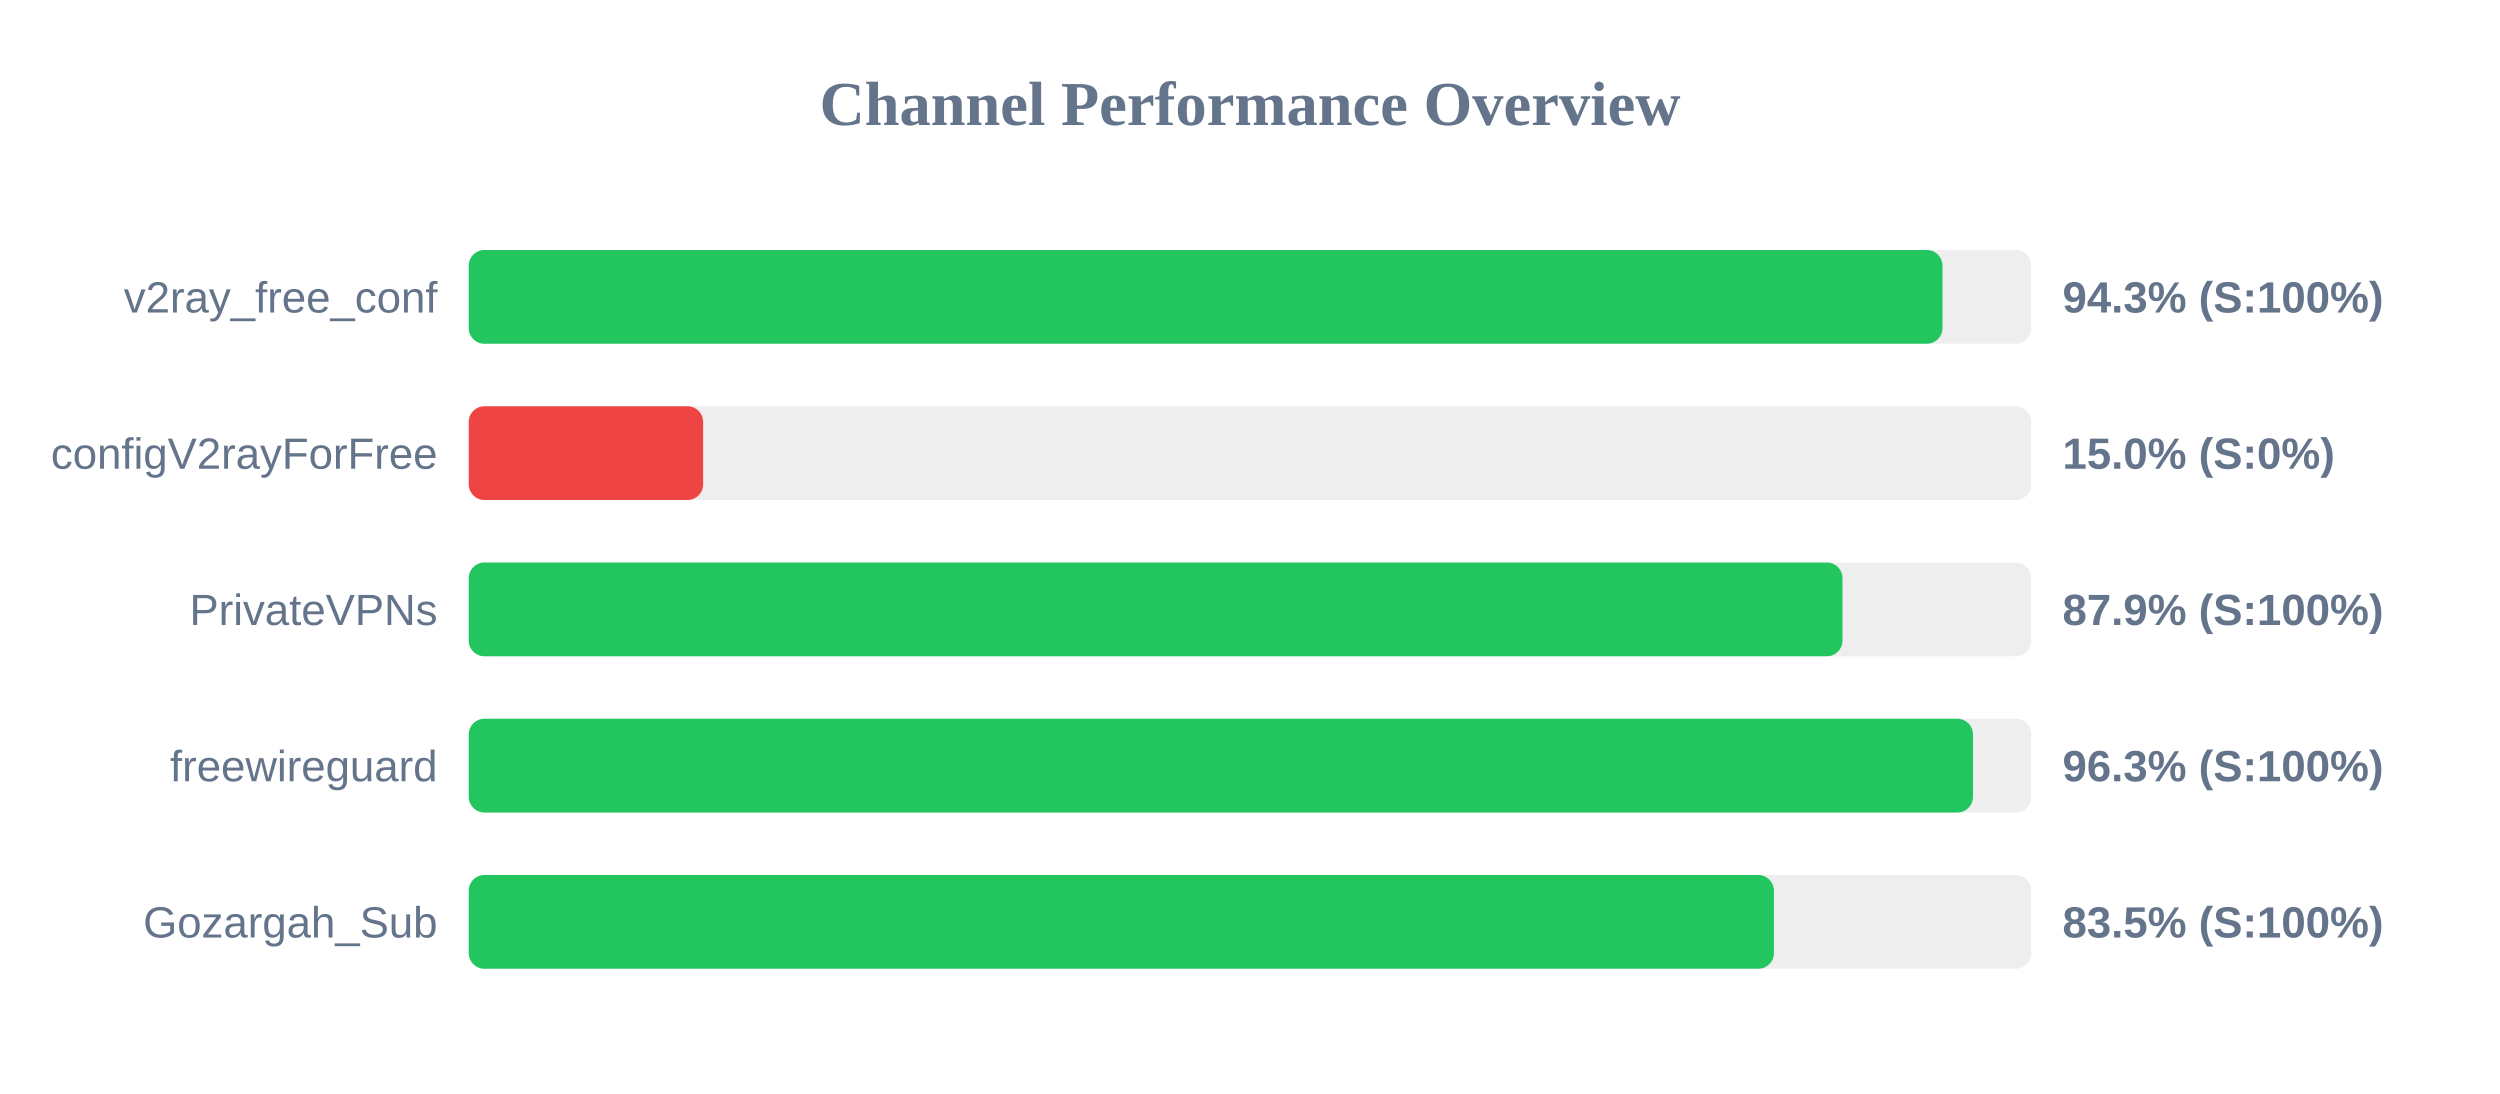
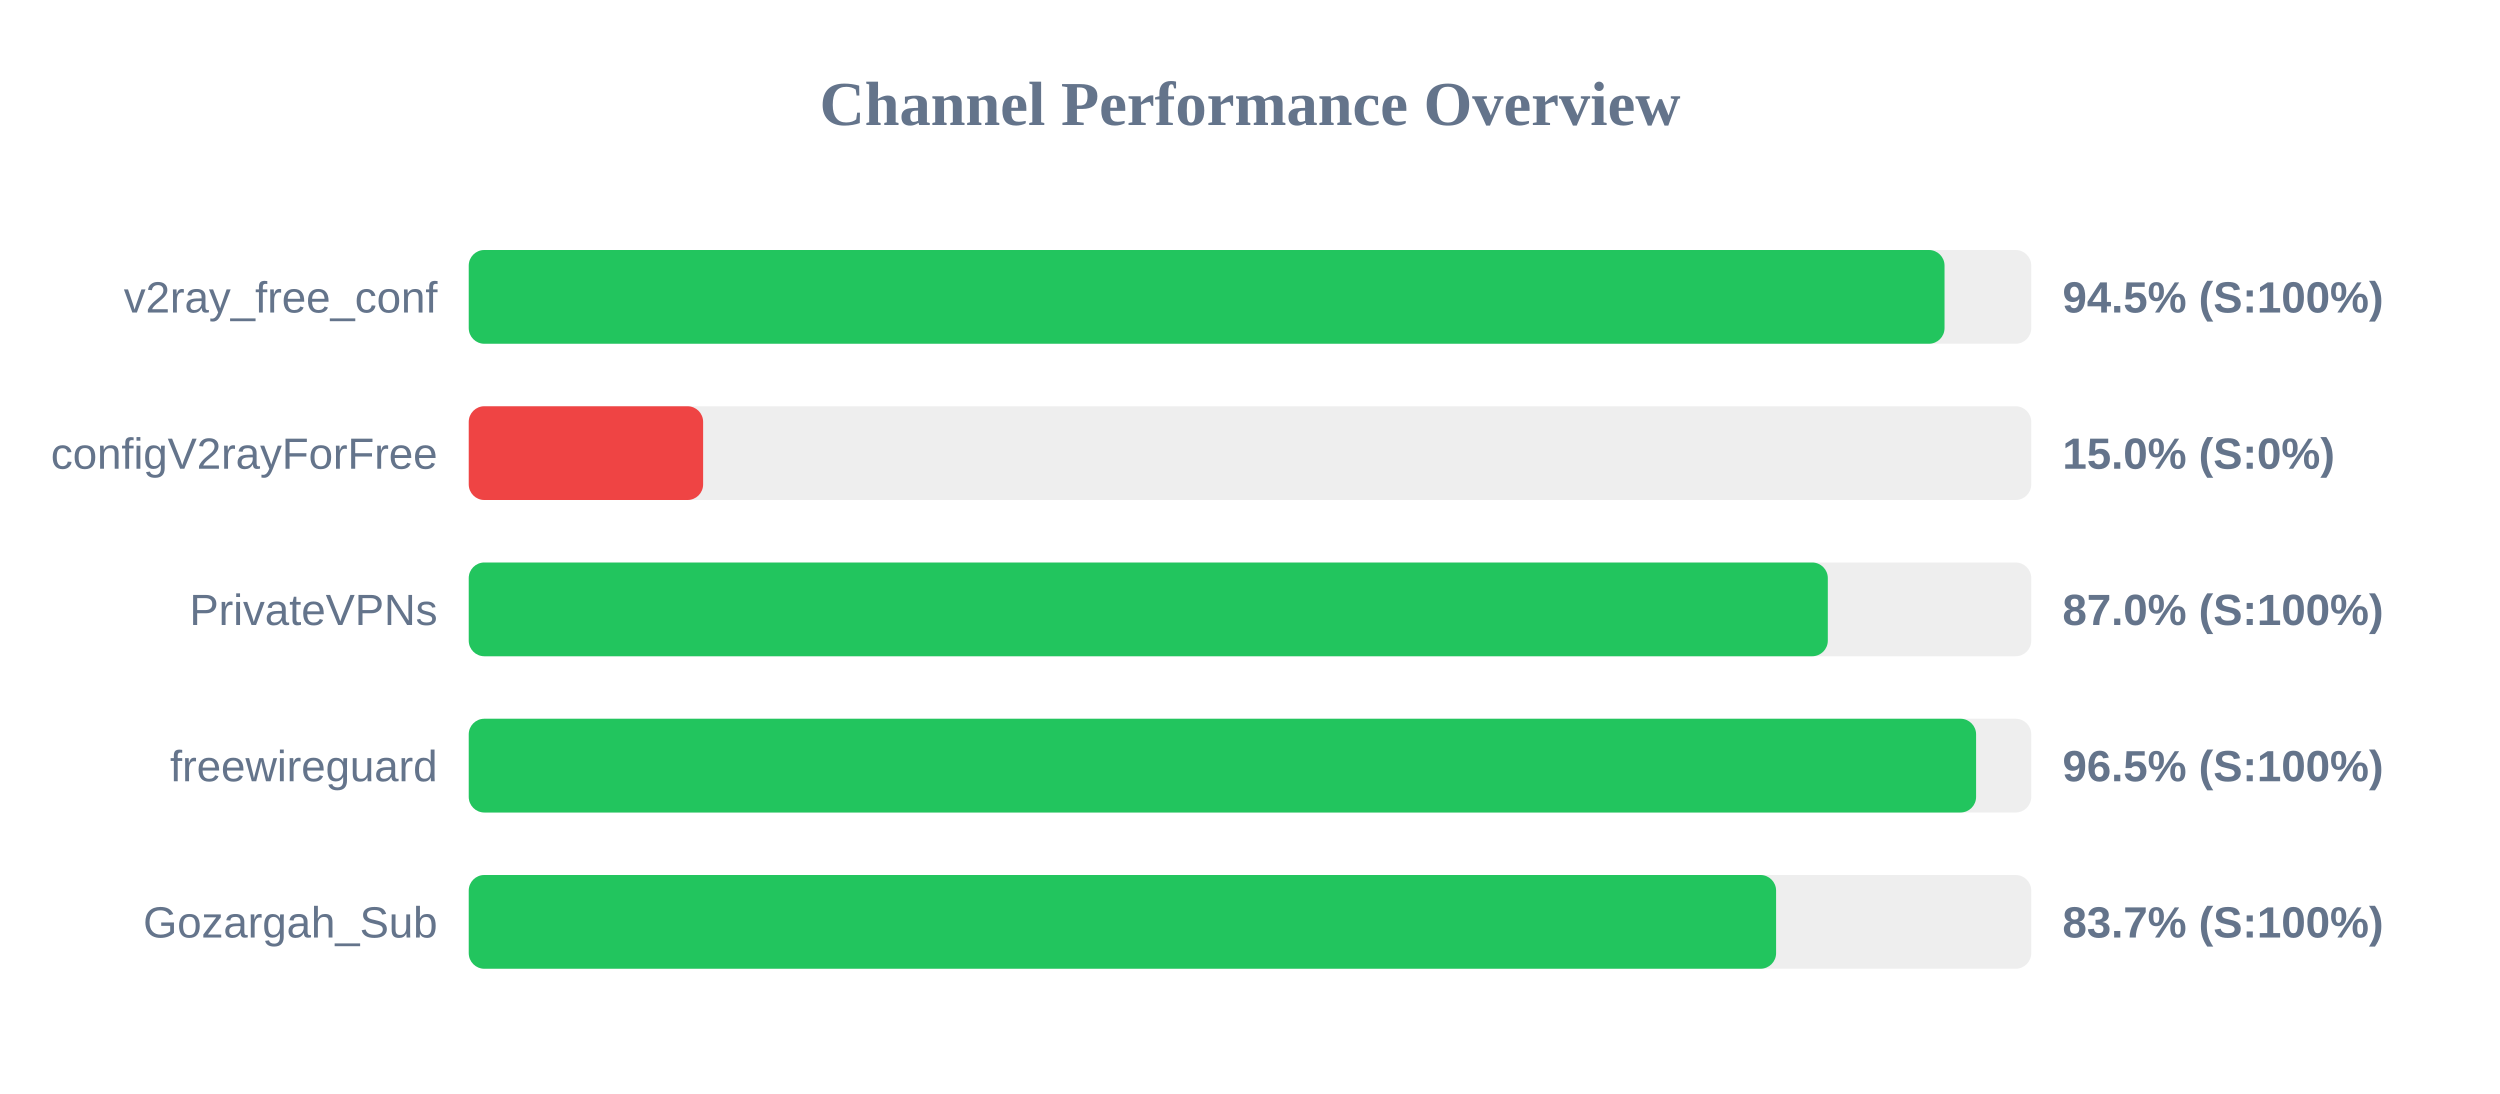
<svg xmlns="http://www.w3.org/2000/svg" width="800" height="350" version="1.1">
  <style>
        .row { font: 14px Arial; fill: #64748b; }
        .score { font: bold 14px Arial; fill: #64748b; }
    </style>
  <text x="400" y="40" text-anchor="middle" font-size="20px" font-weight="bold" fill="#64748b">Channel Performance Overview</text>
  <rect x="150" y="80" width="500" height="30" fill="#eee" rx="5" />
-   <rect x="150" y="80" width="471.6" height="30" fill="#22c55e" rx="5" />
+   <rect x="150" y="80" width="472.25" height="30" fill="#22c55e" rx="5" />
  <text x="140" y="100" text-anchor="end" class="row">v2ray_free_conf</text>
-   <text x="660" y="100" text-anchor="start" class="score">94.3% (S:100%)</text>
+   <text x="660" y="100" text-anchor="start" class="score">94.5% (S:100%)</text>
  <rect x="150" y="130" width="500" height="30" fill="#eee" rx="5" />
  <rect x="150" y="130" width="75.0" height="30" fill="#ef4444" rx="5" />
  <text x="140" y="150" text-anchor="end" class="row">configV2rayForFree</text>
  <text x="660" y="150" text-anchor="start" class="score">15.0% (S:0%)</text>
  <rect x="150" y="180" width="500" height="30" fill="#eee" rx="5" />
-   <rect x="150" y="180" width="439.6" height="30" fill="#22c55e" rx="5" />
+   <rect x="150" y="180" width="434.9" height="30" fill="#22c55e" rx="5" />
  <text x="140" y="200" text-anchor="end" class="row">PrivateVPNs</text>
-   <text x="660" y="200" text-anchor="start" class="score">87.9% (S:100%)</text>
+   <text x="660" y="200" text-anchor="start" class="score">87.0% (S:100%)</text>
  <rect x="150" y="230" width="500" height="30" fill="#eee" rx="5" />
-   <rect x="150" y="230" width="481.35" height="30" fill="#22c55e" rx="5" />
+   <rect x="150" y="230" width="482.35" height="30" fill="#22c55e" rx="5" />
  <text x="140" y="250" text-anchor="end" class="row">freewireguard</text>
-   <text x="660" y="250" text-anchor="start" class="score">96.3% (S:100%)</text>
+   <text x="660" y="250" text-anchor="start" class="score">96.5% (S:100%)</text>
  <rect x="150" y="280" width="500" height="30" fill="#eee" rx="5" />
-   <rect x="150" y="280" width="417.65" height="30" fill="#22c55e" rx="5" />
+   <rect x="150" y="280" width="418.35" height="30" fill="#22c55e" rx="5" />
  <text x="140" y="300" text-anchor="end" class="row">Gozargah_Sub</text>
-   <text x="660" y="300" text-anchor="start" class="score">83.5% (S:100%)</text>
+   <text x="660" y="300" text-anchor="start" class="score">83.7% (S:100%)</text>
</svg>
